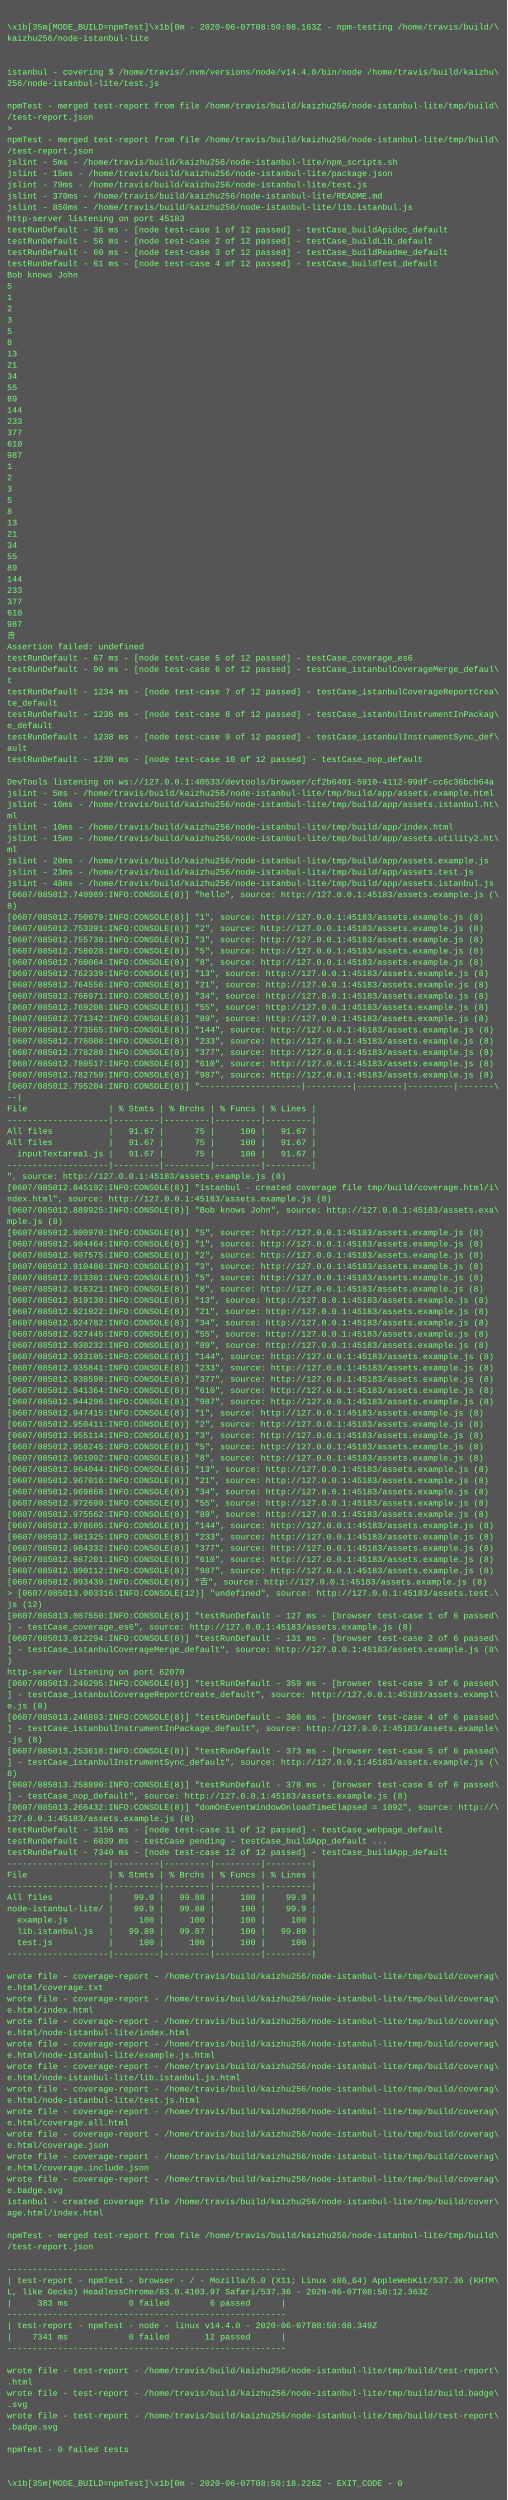
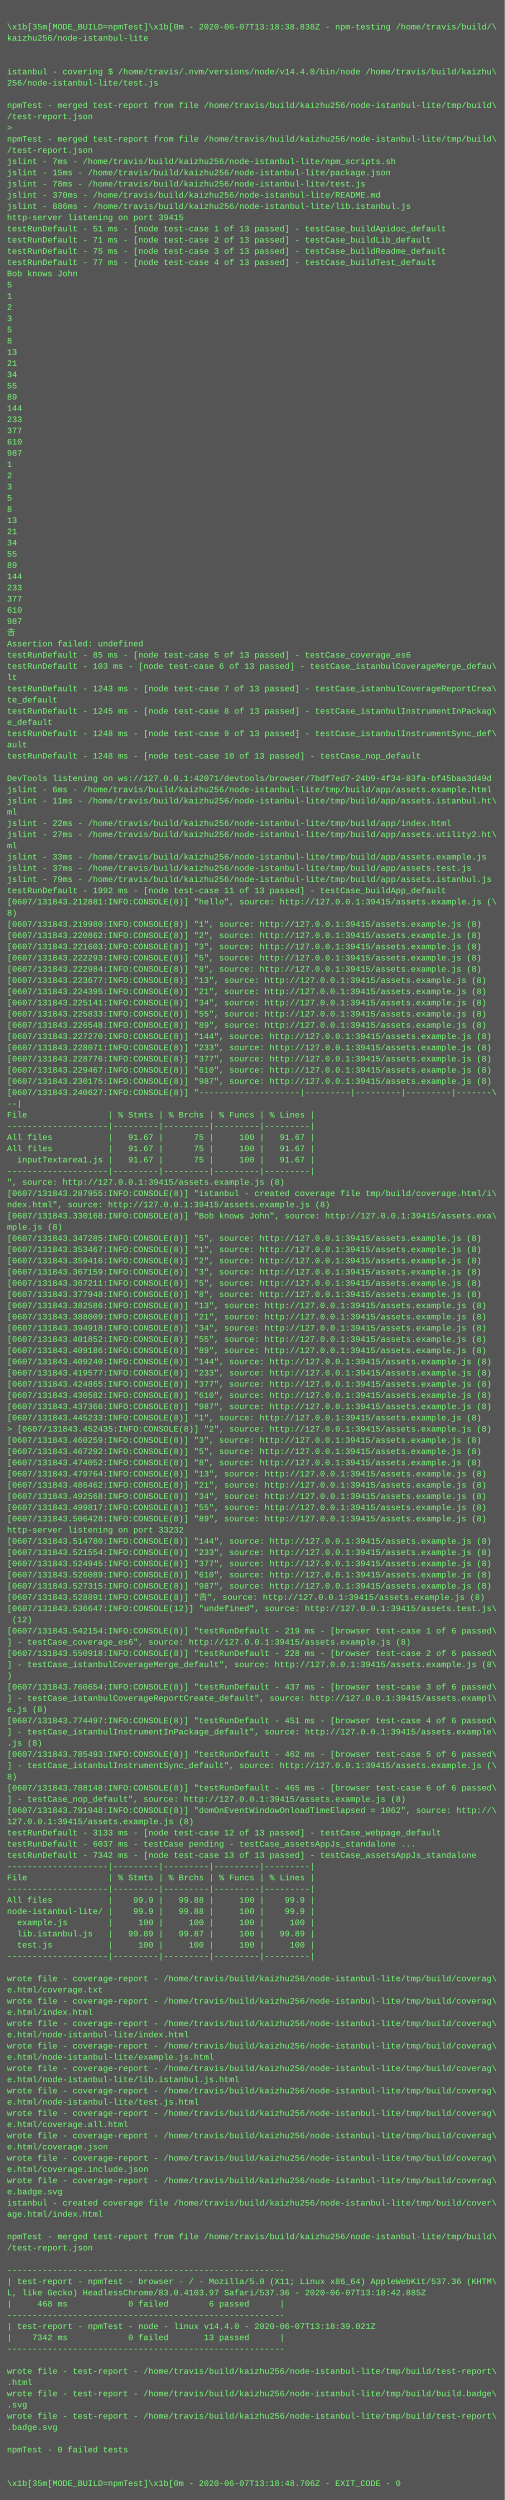
- <svg xmlns="http://www.w3.org/2000/svg" height="3550" width="720">
-   <rect height="3550" fill="#555" width="720" />
+ <svg xmlns="http://www.w3.org/2000/svg" height="3566" width="720">
+   <rect height="3566" fill="#555" width="720" />
  <text fill="#7f7" font-family="Courier New" font-size="12" xml:space="preserve">
    <tspan x="10" y="26" />
-     <tspan x="10" y="42">\x1b[35m[MODE_BUILD=npmTest]\x1b[0m - 2020-06-07T08:50:08.163Z - npm-testing /home/travis/build/\</tspan>
+     <tspan x="10" y="42">\x1b[35m[MODE_BUILD=npmTest]\x1b[0m - 2020-06-07T13:18:38.838Z - npm-testing /home/travis/build/\</tspan>
    <tspan x="10" y="58">kaizhu256/node-istanbul-lite</tspan>
    <tspan x="10" y="74" />
    <tspan x="10" y="90" />
    <tspan x="10" y="106">istanbul - covering $ /home/travis/.nvm/versions/node/v14.4.0/bin/node /home/travis/build/kaizhu\</tspan>
    <tspan x="10" y="122">256/node-istanbul-lite/test.js</tspan>
    <tspan x="10" y="138" />
    <tspan x="10" y="154">npmTest - merged test-report from file /home/travis/build/kaizhu256/node-istanbul-lite/tmp/build\</tspan>
    <tspan x="10" y="170">/test-report.json</tspan>
    <tspan x="10" y="186">&gt; </tspan>
    <tspan x="10" y="202">npmTest - merged test-report from file /home/travis/build/kaizhu256/node-istanbul-lite/tmp/build\</tspan>
    <tspan x="10" y="218">/test-report.json</tspan>
-     <tspan x="10" y="234">jslint - 5ms - /home/travis/build/kaizhu256/node-istanbul-lite/npm_scripts.sh</tspan>
+     <tspan x="10" y="234">jslint - 7ms - /home/travis/build/kaizhu256/node-istanbul-lite/npm_scripts.sh</tspan>
    <tspan x="10" y="250">jslint - 15ms - /home/travis/build/kaizhu256/node-istanbul-lite/package.json</tspan>
-     <tspan x="10" y="266">jslint - 79ms - /home/travis/build/kaizhu256/node-istanbul-lite/test.js</tspan>
+     <tspan x="10" y="266">jslint - 78ms - /home/travis/build/kaizhu256/node-istanbul-lite/test.js</tspan>
    <tspan x="10" y="282">jslint - 370ms - /home/travis/build/kaizhu256/node-istanbul-lite/README.md</tspan>
-     <tspan x="10" y="298">jslint - 850ms - /home/travis/build/kaizhu256/node-istanbul-lite/lib.istanbul.js</tspan>
-     <tspan x="10" y="314">http-server listening on port 45183</tspan>
-     <tspan x="10" y="330">testRunDefault - 36 ms - [node test-case 1 of 12 passed] - testCase_buildApidoc_default</tspan>
-     <tspan x="10" y="346">testRunDefault - 56 ms - [node test-case 2 of 12 passed] - testCase_buildLib_default</tspan>
-     <tspan x="10" y="362">testRunDefault - 60 ms - [node test-case 3 of 12 passed] - testCase_buildReadme_default</tspan>
-     <tspan x="10" y="378">testRunDefault - 61 ms - [node test-case 4 of 12 passed] - testCase_buildTest_default</tspan>
+     <tspan x="10" y="298">jslint - 886ms - /home/travis/build/kaizhu256/node-istanbul-lite/lib.istanbul.js</tspan>
+     <tspan x="10" y="314">http-server listening on port 39415</tspan>
+     <tspan x="10" y="330">testRunDefault - 51 ms - [node test-case 1 of 13 passed] - testCase_buildApidoc_default</tspan>
+     <tspan x="10" y="346">testRunDefault - 71 ms - [node test-case 2 of 13 passed] - testCase_buildLib_default</tspan>
+     <tspan x="10" y="362">testRunDefault - 75 ms - [node test-case 3 of 13 passed] - testCase_buildReadme_default</tspan>
+     <tspan x="10" y="378">testRunDefault - 77 ms - [node test-case 4 of 13 passed] - testCase_buildTest_default</tspan>
    <tspan x="10" y="394">Bob knows John</tspan>
    <tspan x="10" y="410">5</tspan>
    <tspan x="10" y="426">1</tspan>
    <tspan x="10" y="442">2</tspan>
    <tspan x="10" y="458">3</tspan>
    <tspan x="10" y="474">5</tspan>
    <tspan x="10" y="490">8</tspan>
    <tspan x="10" y="506">13</tspan>
    <tspan x="10" y="522">21</tspan>
    <tspan x="10" y="538">34</tspan>
    <tspan x="10" y="554">55</tspan>
    <tspan x="10" y="570">89</tspan>
    <tspan x="10" y="586">144</tspan>
    <tspan x="10" y="602">233</tspan>
    <tspan x="10" y="618">377</tspan>
    <tspan x="10" y="634">610</tspan>
    <tspan x="10" y="650">987</tspan>
    <tspan x="10" y="666">1</tspan>
    <tspan x="10" y="682">2</tspan>
    <tspan x="10" y="698">3</tspan>
    <tspan x="10" y="714">5</tspan>
    <tspan x="10" y="730">8</tspan>
    <tspan x="10" y="746">13</tspan>
    <tspan x="10" y="762">21</tspan>
    <tspan x="10" y="778">34</tspan>
    <tspan x="10" y="794">55</tspan>
    <tspan x="10" y="810">89</tspan>
    <tspan x="10" y="826">144</tspan>
    <tspan x="10" y="842">233</tspan>
    <tspan x="10" y="858">377</tspan>
    <tspan x="10" y="874">610</tspan>
    <tspan x="10" y="890">987</tspan>
    <tspan x="10" y="906">𠮷</tspan>
    <tspan x="10" y="922">Assertion failed: undefined</tspan>
-     <tspan x="10" y="938">testRunDefault - 67 ms - [node test-case 5 of 12 passed] - testCase_coverage_es6</tspan>
-     <tspan x="10" y="954">testRunDefault - 90 ms - [node test-case 6 of 12 passed] - testCase_istanbulCoverageMerge_defaul\</tspan>
-     <tspan x="10" y="970">t</tspan>
-     <tspan x="10" y="986">testRunDefault - 1234 ms - [node test-case 7 of 12 passed] - testCase_istanbulCoverageReportCrea\</tspan>
+     <tspan x="10" y="938">testRunDefault - 85 ms - [node test-case 5 of 13 passed] - testCase_coverage_es6</tspan>
+     <tspan x="10" y="954">testRunDefault - 103 ms - [node test-case 6 of 13 passed] - testCase_istanbulCoverageMerge_defau\</tspan>
+     <tspan x="10" y="970">lt</tspan>
+     <tspan x="10" y="986">testRunDefault - 1243 ms - [node test-case 7 of 13 passed] - testCase_istanbulCoverageReportCrea\</tspan>
    <tspan x="10" y="1002">te_default</tspan>
-     <tspan x="10" y="1018">testRunDefault - 1236 ms - [node test-case 8 of 12 passed] - testCase_istanbulInstrumentInPackag\</tspan>
+     <tspan x="10" y="1018">testRunDefault - 1245 ms - [node test-case 8 of 13 passed] - testCase_istanbulInstrumentInPackag\</tspan>
    <tspan x="10" y="1034">e_default</tspan>
-     <tspan x="10" y="1050">testRunDefault - 1238 ms - [node test-case 9 of 12 passed] - testCase_istanbulInstrumentSync_def\</tspan>
+     <tspan x="10" y="1050">testRunDefault - 1248 ms - [node test-case 9 of 13 passed] - testCase_istanbulInstrumentSync_def\</tspan>
    <tspan x="10" y="1066">ault</tspan>
-     <tspan x="10" y="1082">testRunDefault - 1238 ms - [node test-case 10 of 12 passed] - testCase_nop_default</tspan>
+     <tspan x="10" y="1082">testRunDefault - 1248 ms - [node test-case 10 of 13 passed] - testCase_nop_default</tspan>
    <tspan x="10" y="1098" />
-     <tspan x="10" y="1114">DevTools listening on ws://127.0.0.1:40533/devtools/browser/cf2b6401-5910-4112-99df-cc6c36bcb64a</tspan>
-     <tspan x="10" y="1130">jslint - 5ms - /home/travis/build/kaizhu256/node-istanbul-lite/tmp/build/app/assets.example.html</tspan>
-     <tspan x="10" y="1146">jslint - 10ms - /home/travis/build/kaizhu256/node-istanbul-lite/tmp/build/app/assets.istanbul.ht\</tspan>
+     <tspan x="10" y="1114">DevTools listening on ws://127.0.0.1:42071/devtools/browser/7bdf7ed7-24b9-4f34-83fa-bf45baa3d49d</tspan>
+     <tspan x="10" y="1130">jslint - 6ms - /home/travis/build/kaizhu256/node-istanbul-lite/tmp/build/app/assets.example.html</tspan>
+     <tspan x="10" y="1146">jslint - 11ms - /home/travis/build/kaizhu256/node-istanbul-lite/tmp/build/app/assets.istanbul.ht\</tspan>
    <tspan x="10" y="1162">ml</tspan>
-     <tspan x="10" y="1178">jslint - 10ms - /home/travis/build/kaizhu256/node-istanbul-lite/tmp/build/app/index.html</tspan>
-     <tspan x="10" y="1194">jslint - 15ms - /home/travis/build/kaizhu256/node-istanbul-lite/tmp/build/app/assets.utility2.ht\</tspan>
+     <tspan x="10" y="1178">jslint - 22ms - /home/travis/build/kaizhu256/node-istanbul-lite/tmp/build/app/index.html</tspan>
+     <tspan x="10" y="1194">jslint - 27ms - /home/travis/build/kaizhu256/node-istanbul-lite/tmp/build/app/assets.utility2.ht\</tspan>
    <tspan x="10" y="1210">ml</tspan>
-     <tspan x="10" y="1226">jslint - 20ms - /home/travis/build/kaizhu256/node-istanbul-lite/tmp/build/app/assets.example.js</tspan>
-     <tspan x="10" y="1242">jslint - 23ms - /home/travis/build/kaizhu256/node-istanbul-lite/tmp/build/app/assets.test.js</tspan>
-     <tspan x="10" y="1258">jslint - 48ms - /home/travis/build/kaizhu256/node-istanbul-lite/tmp/build/app/assets.istanbul.js</tspan>
-     <tspan x="10" y="1274">[0607/085012.740989:INFO:CONSOLE(8)] "hello", source: http://127.0.0.1:45183/assets.example.js (\</tspan>
-     <tspan x="10" y="1290">8)</tspan>
-     <tspan x="10" y="1306">[0607/085012.750679:INFO:CONSOLE(8)] "1", source: http://127.0.0.1:45183/assets.example.js (8)</tspan>
-     <tspan x="10" y="1322">[0607/085012.753391:INFO:CONSOLE(8)] "2", source: http://127.0.0.1:45183/assets.example.js (8)</tspan>
-     <tspan x="10" y="1338">[0607/085012.755738:INFO:CONSOLE(8)] "3", source: http://127.0.0.1:45183/assets.example.js (8)</tspan>
-     <tspan x="10" y="1354">[0607/085012.758028:INFO:CONSOLE(8)] "5", source: http://127.0.0.1:45183/assets.example.js (8)</tspan>
-     <tspan x="10" y="1370">[0607/085012.760064:INFO:CONSOLE(8)] "8", source: http://127.0.0.1:45183/assets.example.js (8)</tspan>
-     <tspan x="10" y="1386">[0607/085012.762339:INFO:CONSOLE(8)] "13", source: http://127.0.0.1:45183/assets.example.js (8)</tspan>
-     <tspan x="10" y="1402">[0607/085012.764556:INFO:CONSOLE(8)] "21", source: http://127.0.0.1:45183/assets.example.js (8)</tspan>
-     <tspan x="10" y="1418">[0607/085012.766971:INFO:CONSOLE(8)] "34", source: http://127.0.0.1:45183/assets.example.js (8)</tspan>
-     <tspan x="10" y="1434">[0607/085012.769208:INFO:CONSOLE(8)] "55", source: http://127.0.0.1:45183/assets.example.js (8)</tspan>
-     <tspan x="10" y="1450">[0607/085012.771342:INFO:CONSOLE(8)] "89", source: http://127.0.0.1:45183/assets.example.js (8)</tspan>
-     <tspan x="10" y="1466">[0607/085012.773565:INFO:CONSOLE(8)] "144", source: http://127.0.0.1:45183/assets.example.js (8)</tspan>
-     <tspan x="10" y="1482">[0607/085012.776008:INFO:CONSOLE(8)] "233", source: http://127.0.0.1:45183/assets.example.js (8)</tspan>
-     <tspan x="10" y="1498">[0607/085012.778288:INFO:CONSOLE(8)] "377", source: http://127.0.0.1:45183/assets.example.js (8)</tspan>
-     <tspan x="10" y="1514">[0607/085012.780517:INFO:CONSOLE(8)] "610", source: http://127.0.0.1:45183/assets.example.js (8)</tspan>
-     <tspan x="10" y="1530">[0607/085012.782759:INFO:CONSOLE(8)] "987", source: http://127.0.0.1:45183/assets.example.js (8)</tspan>
-     <tspan x="10" y="1546">[0607/085012.795204:INFO:CONSOLE(8)] "--------------------|---------|---------|---------|-------\</tspan>
-     <tspan x="10" y="1562">--|</tspan>
-     <tspan x="10" y="1578">File                | % Stmts | % Brchs | % Funcs | % Lines |</tspan>
-     <tspan x="10" y="1594">--------------------|---------|---------|---------|---------|</tspan>
-     <tspan x="10" y="1610">All files           |   91.67 |      75 |     100 |   91.67 |</tspan>
+     <tspan x="10" y="1226">jslint - 33ms - /home/travis/build/kaizhu256/node-istanbul-lite/tmp/build/app/assets.example.js</tspan>
+     <tspan x="10" y="1242">jslint - 37ms - /home/travis/build/kaizhu256/node-istanbul-lite/tmp/build/app/assets.test.js</tspan>
+     <tspan x="10" y="1258">jslint - 79ms - /home/travis/build/kaizhu256/node-istanbul-lite/tmp/build/app/assets.istanbul.js</tspan>
+     <tspan x="10" y="1274">testRunDefault - 1992 ms - [node test-case 11 of 13 passed] - testCase_buildApp_default</tspan>
+     <tspan x="10" y="1290">[0607/131843.212881:INFO:CONSOLE(8)] "hello", source: http://127.0.0.1:39415/assets.example.js (\</tspan>
+     <tspan x="10" y="1306">8)</tspan>
+     <tspan x="10" y="1322">[0607/131843.219980:INFO:CONSOLE(8)] "1", source: http://127.0.0.1:39415/assets.example.js (8)</tspan>
+     <tspan x="10" y="1338">[0607/131843.220862:INFO:CONSOLE(8)] "2", source: http://127.0.0.1:39415/assets.example.js (8)</tspan>
+     <tspan x="10" y="1354">[0607/131843.221603:INFO:CONSOLE(8)] "3", source: http://127.0.0.1:39415/assets.example.js (8)</tspan>
+     <tspan x="10" y="1370">[0607/131843.222293:INFO:CONSOLE(8)] "5", source: http://127.0.0.1:39415/assets.example.js (8)</tspan>
+     <tspan x="10" y="1386">[0607/131843.222984:INFO:CONSOLE(8)] "8", source: http://127.0.0.1:39415/assets.example.js (8)</tspan>
+     <tspan x="10" y="1402">[0607/131843.223677:INFO:CONSOLE(8)] "13", source: http://127.0.0.1:39415/assets.example.js (8)</tspan>
+     <tspan x="10" y="1418">[0607/131843.224395:INFO:CONSOLE(8)] "21", source: http://127.0.0.1:39415/assets.example.js (8)</tspan>
+     <tspan x="10" y="1434">[0607/131843.225141:INFO:CONSOLE(8)] "34", source: http://127.0.0.1:39415/assets.example.js (8)</tspan>
+     <tspan x="10" y="1450">[0607/131843.225833:INFO:CONSOLE(8)] "55", source: http://127.0.0.1:39415/assets.example.js (8)</tspan>
+     <tspan x="10" y="1466">[0607/131843.226548:INFO:CONSOLE(8)] "89", source: http://127.0.0.1:39415/assets.example.js (8)</tspan>
+     <tspan x="10" y="1482">[0607/131843.227270:INFO:CONSOLE(8)] "144", source: http://127.0.0.1:39415/assets.example.js (8)</tspan>
+     <tspan x="10" y="1498">[0607/131843.228071:INFO:CONSOLE(8)] "233", source: http://127.0.0.1:39415/assets.example.js (8)</tspan>
+     <tspan x="10" y="1514">[0607/131843.228776:INFO:CONSOLE(8)] "377", source: http://127.0.0.1:39415/assets.example.js (8)</tspan>
+     <tspan x="10" y="1530">[0607/131843.229467:INFO:CONSOLE(8)] "610", source: http://127.0.0.1:39415/assets.example.js (8)</tspan>
+     <tspan x="10" y="1546">[0607/131843.230175:INFO:CONSOLE(8)] "987", source: http://127.0.0.1:39415/assets.example.js (8)</tspan>
+     <tspan x="10" y="1562">[0607/131843.240627:INFO:CONSOLE(8)] "--------------------|---------|---------|---------|-------\</tspan>
+     <tspan x="10" y="1578">--|</tspan>
+     <tspan x="10" y="1594">File                | % Stmts | % Brchs | % Funcs | % Lines |</tspan>
+     <tspan x="10" y="1610">--------------------|---------|---------|---------|---------|</tspan>
    <tspan x="10" y="1626">All files           |   91.67 |      75 |     100 |   91.67 |</tspan>
-     <tspan x="10" y="1642">  inputTextarea1.js |   91.67 |      75 |     100 |   91.67 |</tspan>
-     <tspan x="10" y="1658">--------------------|---------|---------|---------|---------|</tspan>
-     <tspan x="10" y="1674">", source: http://127.0.0.1:45183/assets.example.js (8)</tspan>
-     <tspan x="10" y="1690">[0607/085012.845192:INFO:CONSOLE(8)] "istanbul - created coverage file tmp/build/coverage.html/i\</tspan>
-     <tspan x="10" y="1706">ndex.html", source: http://127.0.0.1:45183/assets.example.js (8)</tspan>
-     <tspan x="10" y="1722">[0607/085012.889925:INFO:CONSOLE(8)] "Bob knows John", source: http://127.0.0.1:45183/assets.exa\</tspan>
-     <tspan x="10" y="1738">mple.js (8)</tspan>
-     <tspan x="10" y="1754">[0607/085012.900970:INFO:CONSOLE(8)] "5", source: http://127.0.0.1:45183/assets.example.js (8)</tspan>
-     <tspan x="10" y="1770">[0607/085012.904464:INFO:CONSOLE(8)] "1", source: http://127.0.0.1:45183/assets.example.js (8)</tspan>
-     <tspan x="10" y="1786">[0607/085012.907575:INFO:CONSOLE(8)] "2", source: http://127.0.0.1:45183/assets.example.js (8)</tspan>
-     <tspan x="10" y="1802">[0607/085012.910486:INFO:CONSOLE(8)] "3", source: http://127.0.0.1:45183/assets.example.js (8)</tspan>
-     <tspan x="10" y="1818">[0607/085012.913301:INFO:CONSOLE(8)] "5", source: http://127.0.0.1:45183/assets.example.js (8)</tspan>
-     <tspan x="10" y="1834">[0607/085012.916321:INFO:CONSOLE(8)] "8", source: http://127.0.0.1:45183/assets.example.js (8)</tspan>
-     <tspan x="10" y="1850">[0607/085012.919130:INFO:CONSOLE(8)] "13", source: http://127.0.0.1:45183/assets.example.js (8)</tspan>
-     <tspan x="10" y="1866">[0607/085012.921922:INFO:CONSOLE(8)] "21", source: http://127.0.0.1:45183/assets.example.js (8)</tspan>
-     <tspan x="10" y="1882">[0607/085012.924782:INFO:CONSOLE(8)] "34", source: http://127.0.0.1:45183/assets.example.js (8)</tspan>
-     <tspan x="10" y="1898">[0607/085012.927445:INFO:CONSOLE(8)] "55", source: http://127.0.0.1:45183/assets.example.js (8)</tspan>
-     <tspan x="10" y="1914">[0607/085012.930232:INFO:CONSOLE(8)] "89", source: http://127.0.0.1:45183/assets.example.js (8)</tspan>
-     <tspan x="10" y="1930">[0607/085012.933105:INFO:CONSOLE(8)] "144", source: http://127.0.0.1:45183/assets.example.js (8)</tspan>
-     <tspan x="10" y="1946">[0607/085012.935841:INFO:CONSOLE(8)] "233", source: http://127.0.0.1:45183/assets.example.js (8)</tspan>
-     <tspan x="10" y="1962">[0607/085012.938598:INFO:CONSOLE(8)] "377", source: http://127.0.0.1:45183/assets.example.js (8)</tspan>
-     <tspan x="10" y="1978">[0607/085012.941364:INFO:CONSOLE(8)] "610", source: http://127.0.0.1:45183/assets.example.js (8)</tspan>
-     <tspan x="10" y="1994">[0607/085012.944296:INFO:CONSOLE(8)] "987", source: http://127.0.0.1:45183/assets.example.js (8)</tspan>
-     <tspan x="10" y="2010">[0607/085012.947415:INFO:CONSOLE(8)] "1", source: http://127.0.0.1:45183/assets.example.js (8)</tspan>
-     <tspan x="10" y="2026">[0607/085012.950411:INFO:CONSOLE(8)] "2", source: http://127.0.0.1:45183/assets.example.js (8)</tspan>
-     <tspan x="10" y="2042">[0607/085012.955114:INFO:CONSOLE(8)] "3", source: http://127.0.0.1:45183/assets.example.js (8)</tspan>
-     <tspan x="10" y="2058">[0607/085012.958245:INFO:CONSOLE(8)] "5", source: http://127.0.0.1:45183/assets.example.js (8)</tspan>
-     <tspan x="10" y="2074">[0607/085012.961092:INFO:CONSOLE(8)] "8", source: http://127.0.0.1:45183/assets.example.js (8)</tspan>
-     <tspan x="10" y="2090">[0607/085012.964044:INFO:CONSOLE(8)] "13", source: http://127.0.0.1:45183/assets.example.js (8)</tspan>
-     <tspan x="10" y="2106">[0607/085012.967016:INFO:CONSOLE(8)] "21", source: http://127.0.0.1:45183/assets.example.js (8)</tspan>
-     <tspan x="10" y="2122">[0607/085012.969868:INFO:CONSOLE(8)] "34", source: http://127.0.0.1:45183/assets.example.js (8)</tspan>
-     <tspan x="10" y="2138">[0607/085012.972690:INFO:CONSOLE(8)] "55", source: http://127.0.0.1:45183/assets.example.js (8)</tspan>
-     <tspan x="10" y="2154">[0607/085012.975562:INFO:CONSOLE(8)] "89", source: http://127.0.0.1:45183/assets.example.js (8)</tspan>
-     <tspan x="10" y="2170">[0607/085012.978605:INFO:CONSOLE(8)] "144", source: http://127.0.0.1:45183/assets.example.js (8)</tspan>
-     <tspan x="10" y="2186">[0607/085012.981325:INFO:CONSOLE(8)] "233", source: http://127.0.0.1:45183/assets.example.js (8)</tspan>
-     <tspan x="10" y="2202">[0607/085012.984332:INFO:CONSOLE(8)] "377", source: http://127.0.0.1:45183/assets.example.js (8)</tspan>
-     <tspan x="10" y="2218">[0607/085012.987201:INFO:CONSOLE(8)] "610", source: http://127.0.0.1:45183/assets.example.js (8)</tspan>
-     <tspan x="10" y="2234">[0607/085012.990112:INFO:CONSOLE(8)] "987", source: http://127.0.0.1:45183/assets.example.js (8)</tspan>
-     <tspan x="10" y="2250">[0607/085012.993439:INFO:CONSOLE(8)] "𠮷", source: http://127.0.0.1:45183/assets.example.js (8)</tspan>
-     <tspan x="10" y="2266">&gt; [0607/085013.003316:INFO:CONSOLE(12)] "undefined", source: http://127.0.0.1:45183/assets.test.\</tspan>
-     <tspan x="10" y="2282">js (12)</tspan>
-     <tspan x="10" y="2298">[0607/085013.007550:INFO:CONSOLE(8)] "testRunDefault - 127 ms - [browser test-case 1 of 6 passed\</tspan>
-     <tspan x="10" y="2314">] - testCase_coverage_es6", source: http://127.0.0.1:45183/assets.example.js (8)</tspan>
-     <tspan x="10" y="2330">[0607/085013.012294:INFO:CONSOLE(8)] "testRunDefault - 131 ms - [browser test-case 2 of 6 passed\</tspan>
-     <tspan x="10" y="2346">] - testCase_istanbulCoverageMerge_default", source: http://127.0.0.1:45183/assets.example.js (8\</tspan>
-     <tspan x="10" y="2362">)</tspan>
-     <tspan x="10" y="2378">http-server listening on port 62070</tspan>
-     <tspan x="10" y="2394">[0607/085013.240295:INFO:CONSOLE(8)] "testRunDefault - 359 ms - [browser test-case 3 of 6 passed\</tspan>
-     <tspan x="10" y="2410">] - testCase_istanbulCoverageReportCreate_default", source: http://127.0.0.1:45183/assets.exampl\</tspan>
-     <tspan x="10" y="2426">e.js (8)</tspan>
-     <tspan x="10" y="2442">[0607/085013.246893:INFO:CONSOLE(8)] "testRunDefault - 366 ms - [browser test-case 4 of 6 passed\</tspan>
-     <tspan x="10" y="2458">] - testCase_istanbulInstrumentInPackage_default", source: http://127.0.0.1:45183/assets.example\</tspan>
-     <tspan x="10" y="2474">.js (8)</tspan>
-     <tspan x="10" y="2490">[0607/085013.253618:INFO:CONSOLE(8)] "testRunDefault - 373 ms - [browser test-case 5 of 6 passed\</tspan>
-     <tspan x="10" y="2506">] - testCase_istanbulInstrumentSync_default", source: http://127.0.0.1:45183/assets.example.js (\</tspan>
-     <tspan x="10" y="2522">8)</tspan>
-     <tspan x="10" y="2538">[0607/085013.258890:INFO:CONSOLE(8)] "testRunDefault - 378 ms - [browser test-case 6 of 6 passed\</tspan>
-     <tspan x="10" y="2554">] - testCase_nop_default", source: http://127.0.0.1:45183/assets.example.js (8)</tspan>
-     <tspan x="10" y="2570">[0607/085013.266432:INFO:CONSOLE(8)] "domOnEventWindowOnloadTimeElapsed = 1092", source: http://\</tspan>
-     <tspan x="10" y="2586">127.0.0.1:45183/assets.example.js (8)</tspan>
-     <tspan x="10" y="2602">testRunDefault - 3156 ms - [node test-case 11 of 12 passed] - testCase_webpage_default</tspan>
-     <tspan x="10" y="2618">testRunDefault - 6039 ms - testCase pending - testCase_buildApp_default ...</tspan>
-     <tspan x="10" y="2634">testRunDefault - 7340 ms - [node test-case 12 of 12 passed] - testCase_buildApp_default</tspan>
-     <tspan x="10" y="2650">--------------------|---------|---------|---------|---------|</tspan>
-     <tspan x="10" y="2666">File                | % Stmts | % Brchs | % Funcs | % Lines |</tspan>
-     <tspan x="10" y="2682">--------------------|---------|---------|---------|---------|</tspan>
-     <tspan x="10" y="2698">All files           |    99.9 |   99.88 |     100 |    99.9 |</tspan>
-     <tspan x="10" y="2714">node-istanbul-lite/ |    99.9 |   99.88 |     100 |    99.9 |</tspan>
-     <tspan x="10" y="2730">  example.js        |     100 |     100 |     100 |     100 |</tspan>
-     <tspan x="10" y="2746">  lib.istanbul.js   |   99.89 |   99.87 |     100 |   99.89 |</tspan>
-     <tspan x="10" y="2762">  test.js           |     100 |     100 |     100 |     100 |</tspan>
-     <tspan x="10" y="2778">--------------------|---------|---------|---------|---------|</tspan>
-     <tspan x="10" y="2794" />
-     <tspan x="10" y="2810">wrote file - coverage-report - /home/travis/build/kaizhu256/node-istanbul-lite/tmp/build/coverag\</tspan>
-     <tspan x="10" y="2826">e.html/coverage.txt</tspan>
-     <tspan x="10" y="2842">wrote file - coverage-report - /home/travis/build/kaizhu256/node-istanbul-lite/tmp/build/coverag\</tspan>
-     <tspan x="10" y="2858">e.html/index.html</tspan>
-     <tspan x="10" y="2874">wrote file - coverage-report - /home/travis/build/kaizhu256/node-istanbul-lite/tmp/build/coverag\</tspan>
-     <tspan x="10" y="2890">e.html/node-istanbul-lite/index.html</tspan>
-     <tspan x="10" y="2906">wrote file - coverage-report - /home/travis/build/kaizhu256/node-istanbul-lite/tmp/build/coverag\</tspan>
-     <tspan x="10" y="2922">e.html/node-istanbul-lite/example.js.html</tspan>
-     <tspan x="10" y="2938">wrote file - coverage-report - /home/travis/build/kaizhu256/node-istanbul-lite/tmp/build/coverag\</tspan>
-     <tspan x="10" y="2954">e.html/node-istanbul-lite/lib.istanbul.js.html</tspan>
-     <tspan x="10" y="2970">wrote file - coverage-report - /home/travis/build/kaizhu256/node-istanbul-lite/tmp/build/coverag\</tspan>
-     <tspan x="10" y="2986">e.html/node-istanbul-lite/test.js.html</tspan>
-     <tspan x="10" y="3002">wrote file - coverage-report - /home/travis/build/kaizhu256/node-istanbul-lite/tmp/build/coverag\</tspan>
-     <tspan x="10" y="3018">e.html/coverage.all.html</tspan>
-     <tspan x="10" y="3034">wrote file - coverage-report - /home/travis/build/kaizhu256/node-istanbul-lite/tmp/build/coverag\</tspan>
-     <tspan x="10" y="3050">e.html/coverage.json</tspan>
-     <tspan x="10" y="3066">wrote file - coverage-report - /home/travis/build/kaizhu256/node-istanbul-lite/tmp/build/coverag\</tspan>
-     <tspan x="10" y="3082">e.html/coverage.include.json</tspan>
-     <tspan x="10" y="3098">wrote file - coverage-report - /home/travis/build/kaizhu256/node-istanbul-lite/tmp/build/coverag\</tspan>
-     <tspan x="10" y="3114">e.badge.svg</tspan>
-     <tspan x="10" y="3130">istanbul - created coverage file /home/travis/build/kaizhu256/node-istanbul-lite/tmp/build/cover\</tspan>
-     <tspan x="10" y="3146">age.html/index.html</tspan>
-     <tspan x="10" y="3162" />
-     <tspan x="10" y="3178">npmTest - merged test-report from file /home/travis/build/kaizhu256/node-istanbul-lite/tmp/build\</tspan>
-     <tspan x="10" y="3194">/test-report.json</tspan>
-     <tspan x="10" y="3210" />
-     <tspan x="10" y="3226">-------------------------------------------------------</tspan>
-     <tspan x="10" y="3242">| test-report - npmTest - browser - / - Mozilla/5.0 (X11; Linux x86_64) AppleWebKit/537.36 (KHTM\</tspan>
-     <tspan x="10" y="3258">L, like Gecko) HeadlessChrome/83.0.4103.97 Safari/537.36 - 2020-06-07T08:50:12.363Z</tspan>
-     <tspan x="10" y="3274">|     383 ms            0 failed        6 passed      |</tspan>
-     <tspan x="10" y="3290">-------------------------------------------------------</tspan>
-     <tspan x="10" y="3306">| test-report - npmTest - node - linux v14.4.0 - 2020-06-07T08:50:08.349Z</tspan>
-     <tspan x="10" y="3322">|    7341 ms            0 failed       12 passed      |</tspan>
-     <tspan x="10" y="3338">-------------------------------------------------------</tspan>
-     <tspan x="10" y="3354" />
-     <tspan x="10" y="3370">wrote file - test-report - /home/travis/build/kaizhu256/node-istanbul-lite/tmp/build/test-report\</tspan>
-     <tspan x="10" y="3386">.html</tspan>
-     <tspan x="10" y="3402">wrote file - test-report - /home/travis/build/kaizhu256/node-istanbul-lite/tmp/build/build.badge\</tspan>
-     <tspan x="10" y="3418">.svg</tspan>
-     <tspan x="10" y="3434">wrote file - test-report - /home/travis/build/kaizhu256/node-istanbul-lite/tmp/build/test-report\</tspan>
-     <tspan x="10" y="3450">.badge.svg</tspan>
-     <tspan x="10" y="3466" />
-     <tspan x="10" y="3482">npmTest - 0 failed tests</tspan>
-     <tspan x="10" y="3498" />
+     <tspan x="10" y="1642">All files           |   91.67 |      75 |     100 |   91.67 |</tspan>
+     <tspan x="10" y="1658">  inputTextarea1.js |   91.67 |      75 |     100 |   91.67 |</tspan>
+     <tspan x="10" y="1674">--------------------|---------|---------|---------|---------|</tspan>
+     <tspan x="10" y="1690">", source: http://127.0.0.1:39415/assets.example.js (8)</tspan>
+     <tspan x="10" y="1706">[0607/131843.287955:INFO:CONSOLE(8)] "istanbul - created coverage file tmp/build/coverage.html/i\</tspan>
+     <tspan x="10" y="1722">ndex.html", source: http://127.0.0.1:39415/assets.example.js (8)</tspan>
+     <tspan x="10" y="1738">[0607/131843.330168:INFO:CONSOLE(8)] "Bob knows John", source: http://127.0.0.1:39415/assets.exa\</tspan>
+     <tspan x="10" y="1754">mple.js (8)</tspan>
+     <tspan x="10" y="1770">[0607/131843.347285:INFO:CONSOLE(8)] "5", source: http://127.0.0.1:39415/assets.example.js (8)</tspan>
+     <tspan x="10" y="1786">[0607/131843.353467:INFO:CONSOLE(8)] "1", source: http://127.0.0.1:39415/assets.example.js (8)</tspan>
+     <tspan x="10" y="1802">[0607/131843.359416:INFO:CONSOLE(8)] "2", source: http://127.0.0.1:39415/assets.example.js (8)</tspan>
+     <tspan x="10" y="1818">[0607/131843.367159:INFO:CONSOLE(8)] "3", source: http://127.0.0.1:39415/assets.example.js (8)</tspan>
+     <tspan x="10" y="1834">[0607/131843.367211:INFO:CONSOLE(8)] "5", source: http://127.0.0.1:39415/assets.example.js (8)</tspan>
+     <tspan x="10" y="1850">[0607/131843.377948:INFO:CONSOLE(8)] "8", source: http://127.0.0.1:39415/assets.example.js (8)</tspan>
+     <tspan x="10" y="1866">[0607/131843.382586:INFO:CONSOLE(8)] "13", source: http://127.0.0.1:39415/assets.example.js (8)</tspan>
+     <tspan x="10" y="1882">[0607/131843.388009:INFO:CONSOLE(8)] "21", source: http://127.0.0.1:39415/assets.example.js (8)</tspan>
+     <tspan x="10" y="1898">[0607/131843.394918:INFO:CONSOLE(8)] "34", source: http://127.0.0.1:39415/assets.example.js (8)</tspan>
+     <tspan x="10" y="1914">[0607/131843.401852:INFO:CONSOLE(8)] "55", source: http://127.0.0.1:39415/assets.example.js (8)</tspan>
+     <tspan x="10" y="1930">[0607/131843.409186:INFO:CONSOLE(8)] "89", source: http://127.0.0.1:39415/assets.example.js (8)</tspan>
+     <tspan x="10" y="1946">[0607/131843.409240:INFO:CONSOLE(8)] "144", source: http://127.0.0.1:39415/assets.example.js (8)</tspan>
+     <tspan x="10" y="1962">[0607/131843.419577:INFO:CONSOLE(8)] "233", source: http://127.0.0.1:39415/assets.example.js (8)</tspan>
+     <tspan x="10" y="1978">[0607/131843.424865:INFO:CONSOLE(8)] "377", source: http://127.0.0.1:39415/assets.example.js (8)</tspan>
+     <tspan x="10" y="1994">[0607/131843.430582:INFO:CONSOLE(8)] "610", source: http://127.0.0.1:39415/assets.example.js (8)</tspan>
+     <tspan x="10" y="2010">[0607/131843.437366:INFO:CONSOLE(8)] "987", source: http://127.0.0.1:39415/assets.example.js (8)</tspan>
+     <tspan x="10" y="2026">[0607/131843.445233:INFO:CONSOLE(8)] "1", source: http://127.0.0.1:39415/assets.example.js (8)</tspan>
+     <tspan x="10" y="2042">&gt; [0607/131843.452435:INFO:CONSOLE(8)] "2", source: http://127.0.0.1:39415/assets.example.js (8)</tspan>
+     <tspan x="10" y="2058">[0607/131843.460259:INFO:CONSOLE(8)] "3", source: http://127.0.0.1:39415/assets.example.js (8)</tspan>
+     <tspan x="10" y="2074">[0607/131843.467292:INFO:CONSOLE(8)] "5", source: http://127.0.0.1:39415/assets.example.js (8)</tspan>
+     <tspan x="10" y="2090">[0607/131843.474052:INFO:CONSOLE(8)] "8", source: http://127.0.0.1:39415/assets.example.js (8)</tspan>
+     <tspan x="10" y="2106">[0607/131843.479764:INFO:CONSOLE(8)] "13", source: http://127.0.0.1:39415/assets.example.js (8)</tspan>
+     <tspan x="10" y="2122">[0607/131843.486462:INFO:CONSOLE(8)] "21", source: http://127.0.0.1:39415/assets.example.js (8)</tspan>
+     <tspan x="10" y="2138">[0607/131843.492568:INFO:CONSOLE(8)] "34", source: http://127.0.0.1:39415/assets.example.js (8)</tspan>
+     <tspan x="10" y="2154">[0607/131843.499817:INFO:CONSOLE(8)] "55", source: http://127.0.0.1:39415/assets.example.js (8)</tspan>
+     <tspan x="10" y="2170">[0607/131843.506428:INFO:CONSOLE(8)] "89", source: http://127.0.0.1:39415/assets.example.js (8)</tspan>
+     <tspan x="10" y="2186">http-server listening on port 33232</tspan>
+     <tspan x="10" y="2202">[0607/131843.514780:INFO:CONSOLE(8)] "144", source: http://127.0.0.1:39415/assets.example.js (8)</tspan>
+     <tspan x="10" y="2218">[0607/131843.521554:INFO:CONSOLE(8)] "233", source: http://127.0.0.1:39415/assets.example.js (8)</tspan>
+     <tspan x="10" y="2234">[0607/131843.524945:INFO:CONSOLE(8)] "377", source: http://127.0.0.1:39415/assets.example.js (8)</tspan>
+     <tspan x="10" y="2250">[0607/131843.526089:INFO:CONSOLE(8)] "610", source: http://127.0.0.1:39415/assets.example.js (8)</tspan>
+     <tspan x="10" y="2266">[0607/131843.527315:INFO:CONSOLE(8)] "987", source: http://127.0.0.1:39415/assets.example.js (8)</tspan>
+     <tspan x="10" y="2282">[0607/131843.528891:INFO:CONSOLE(8)] "𠮷", source: http://127.0.0.1:39415/assets.example.js (8)</tspan>
+     <tspan x="10" y="2298">[0607/131843.536647:INFO:CONSOLE(12)] "undefined", source: http://127.0.0.1:39415/assets.test.js\</tspan>
+     <tspan x="10" y="2314"> (12)</tspan>
+     <tspan x="10" y="2330">[0607/131843.542154:INFO:CONSOLE(8)] "testRunDefault - 219 ms - [browser test-case 1 of 6 passed\</tspan>
+     <tspan x="10" y="2346">] - testCase_coverage_es6", source: http://127.0.0.1:39415/assets.example.js (8)</tspan>
+     <tspan x="10" y="2362">[0607/131843.550918:INFO:CONSOLE(8)] "testRunDefault - 228 ms - [browser test-case 2 of 6 passed\</tspan>
+     <tspan x="10" y="2378">] - testCase_istanbulCoverageMerge_default", source: http://127.0.0.1:39415/assets.example.js (8\</tspan>
+     <tspan x="10" y="2394">)</tspan>
+     <tspan x="10" y="2410">[0607/131843.760654:INFO:CONSOLE(8)] "testRunDefault - 437 ms - [browser test-case 3 of 6 passed\</tspan>
+     <tspan x="10" y="2426">] - testCase_istanbulCoverageReportCreate_default", source: http://127.0.0.1:39415/assets.exampl\</tspan>
+     <tspan x="10" y="2442">e.js (8)</tspan>
+     <tspan x="10" y="2458">[0607/131843.774497:INFO:CONSOLE(8)] "testRunDefault - 451 ms - [browser test-case 4 of 6 passed\</tspan>
+     <tspan x="10" y="2474">] - testCase_istanbulInstrumentInPackage_default", source: http://127.0.0.1:39415/assets.example\</tspan>
+     <tspan x="10" y="2490">.js (8)</tspan>
+     <tspan x="10" y="2506">[0607/131843.785493:INFO:CONSOLE(8)] "testRunDefault - 462 ms - [browser test-case 5 of 6 passed\</tspan>
+     <tspan x="10" y="2522">] - testCase_istanbulInstrumentSync_default", source: http://127.0.0.1:39415/assets.example.js (\</tspan>
+     <tspan x="10" y="2538">8)</tspan>
+     <tspan x="10" y="2554">[0607/131843.788148:INFO:CONSOLE(8)] "testRunDefault - 465 ms - [browser test-case 6 of 6 passed\</tspan>
+     <tspan x="10" y="2570">] - testCase_nop_default", source: http://127.0.0.1:39415/assets.example.js (8)</tspan>
+     <tspan x="10" y="2586">[0607/131843.791948:INFO:CONSOLE(8)] "domOnEventWindowOnloadTimeElapsed = 1062", source: http://\</tspan>
+     <tspan x="10" y="2602">127.0.0.1:39415/assets.example.js (8)</tspan>
+     <tspan x="10" y="2618">testRunDefault - 3133 ms - [node test-case 12 of 13 passed] - testCase_webpage_default</tspan>
+     <tspan x="10" y="2634">testRunDefault - 6037 ms - testCase pending - testCase_assetsAppJs_standalone ...</tspan>
+     <tspan x="10" y="2650">testRunDefault - 7342 ms - [node test-case 13 of 13 passed] - testCase_assetsAppJs_standalone</tspan>
+     <tspan x="10" y="2666">--------------------|---------|---------|---------|---------|</tspan>
+     <tspan x="10" y="2682">File                | % Stmts | % Brchs | % Funcs | % Lines |</tspan>
+     <tspan x="10" y="2698">--------------------|---------|---------|---------|---------|</tspan>
+     <tspan x="10" y="2714">All files           |    99.9 |   99.88 |     100 |    99.9 |</tspan>
+     <tspan x="10" y="2730">node-istanbul-lite/ |    99.9 |   99.88 |     100 |    99.9 |</tspan>
+     <tspan x="10" y="2746">  example.js        |     100 |     100 |     100 |     100 |</tspan>
+     <tspan x="10" y="2762">  lib.istanbul.js   |   99.89 |   99.87 |     100 |   99.89 |</tspan>
+     <tspan x="10" y="2778">  test.js           |     100 |     100 |     100 |     100 |</tspan>
+     <tspan x="10" y="2794">--------------------|---------|---------|---------|---------|</tspan>
+     <tspan x="10" y="2810" />
+     <tspan x="10" y="2826">wrote file - coverage-report - /home/travis/build/kaizhu256/node-istanbul-lite/tmp/build/coverag\</tspan>
+     <tspan x="10" y="2842">e.html/coverage.txt</tspan>
+     <tspan x="10" y="2858">wrote file - coverage-report - /home/travis/build/kaizhu256/node-istanbul-lite/tmp/build/coverag\</tspan>
+     <tspan x="10" y="2874">e.html/index.html</tspan>
+     <tspan x="10" y="2890">wrote file - coverage-report - /home/travis/build/kaizhu256/node-istanbul-lite/tmp/build/coverag\</tspan>
+     <tspan x="10" y="2906">e.html/node-istanbul-lite/index.html</tspan>
+     <tspan x="10" y="2922">wrote file - coverage-report - /home/travis/build/kaizhu256/node-istanbul-lite/tmp/build/coverag\</tspan>
+     <tspan x="10" y="2938">e.html/node-istanbul-lite/example.js.html</tspan>
+     <tspan x="10" y="2954">wrote file - coverage-report - /home/travis/build/kaizhu256/node-istanbul-lite/tmp/build/coverag\</tspan>
+     <tspan x="10" y="2970">e.html/node-istanbul-lite/lib.istanbul.js.html</tspan>
+     <tspan x="10" y="2986">wrote file - coverage-report - /home/travis/build/kaizhu256/node-istanbul-lite/tmp/build/coverag\</tspan>
+     <tspan x="10" y="3002">e.html/node-istanbul-lite/test.js.html</tspan>
+     <tspan x="10" y="3018">wrote file - coverage-report - /home/travis/build/kaizhu256/node-istanbul-lite/tmp/build/coverag\</tspan>
+     <tspan x="10" y="3034">e.html/coverage.all.html</tspan>
+     <tspan x="10" y="3050">wrote file - coverage-report - /home/travis/build/kaizhu256/node-istanbul-lite/tmp/build/coverag\</tspan>
+     <tspan x="10" y="3066">e.html/coverage.json</tspan>
+     <tspan x="10" y="3082">wrote file - coverage-report - /home/travis/build/kaizhu256/node-istanbul-lite/tmp/build/coverag\</tspan>
+     <tspan x="10" y="3098">e.html/coverage.include.json</tspan>
+     <tspan x="10" y="3114">wrote file - coverage-report - /home/travis/build/kaizhu256/node-istanbul-lite/tmp/build/coverag\</tspan>
+     <tspan x="10" y="3130">e.badge.svg</tspan>
+     <tspan x="10" y="3146">istanbul - created coverage file /home/travis/build/kaizhu256/node-istanbul-lite/tmp/build/cover\</tspan>
+     <tspan x="10" y="3162">age.html/index.html</tspan>
+     <tspan x="10" y="3178" />
+     <tspan x="10" y="3194">npmTest - merged test-report from file /home/travis/build/kaizhu256/node-istanbul-lite/tmp/build\</tspan>
+     <tspan x="10" y="3210">/test-report.json</tspan>
+     <tspan x="10" y="3226" />
+     <tspan x="10" y="3242">-------------------------------------------------------</tspan>
+     <tspan x="10" y="3258">| test-report - npmTest - browser - / - Mozilla/5.0 (X11; Linux x86_64) AppleWebKit/537.36 (KHTM\</tspan>
+     <tspan x="10" y="3274">L, like Gecko) HeadlessChrome/83.0.4103.97 Safari/537.36 - 2020-06-07T13:18:42.885Z</tspan>
+     <tspan x="10" y="3290">|     468 ms            0 failed        6 passed      |</tspan>
+     <tspan x="10" y="3306">-------------------------------------------------------</tspan>
+     <tspan x="10" y="3322">| test-report - npmTest - node - linux v14.4.0 - 2020-06-07T13:18:39.021Z</tspan>
+     <tspan x="10" y="3338">|    7342 ms            0 failed       13 passed      |</tspan>
+     <tspan x="10" y="3354">-------------------------------------------------------</tspan>
+     <tspan x="10" y="3370" />
+     <tspan x="10" y="3386">wrote file - test-report - /home/travis/build/kaizhu256/node-istanbul-lite/tmp/build/test-report\</tspan>
+     <tspan x="10" y="3402">.html</tspan>
+     <tspan x="10" y="3418">wrote file - test-report - /home/travis/build/kaizhu256/node-istanbul-lite/tmp/build/build.badge\</tspan>
+     <tspan x="10" y="3434">.svg</tspan>
+     <tspan x="10" y="3450">wrote file - test-report - /home/travis/build/kaizhu256/node-istanbul-lite/tmp/build/test-report\</tspan>
+     <tspan x="10" y="3466">.badge.svg</tspan>
+     <tspan x="10" y="3482" />
+     <tspan x="10" y="3498">npmTest - 0 failed tests</tspan>
    <tspan x="10" y="3514" />
-     <tspan x="10" y="3530">\x1b[35m[MODE_BUILD=npmTest]\x1b[0m - 2020-06-07T08:50:18.226Z - EXIT_CODE - 0</tspan>
+     <tspan x="10" y="3530" />
+     <tspan x="10" y="3546">\x1b[35m[MODE_BUILD=npmTest]\x1b[0m - 2020-06-07T13:18:48.706Z - EXIT_CODE - 0</tspan>
  </text>
</svg>
